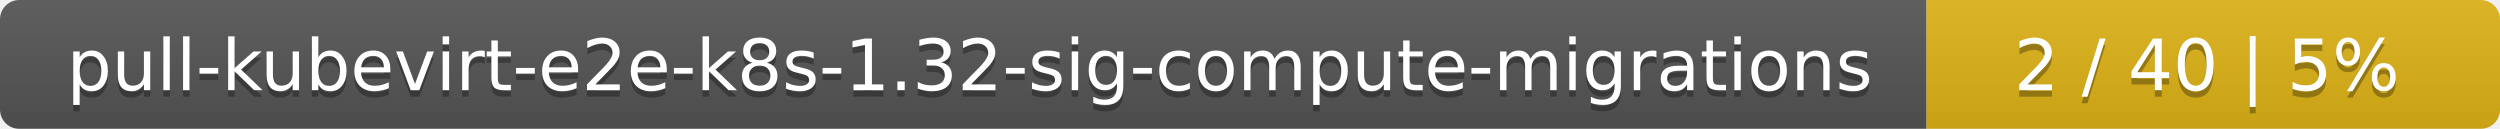
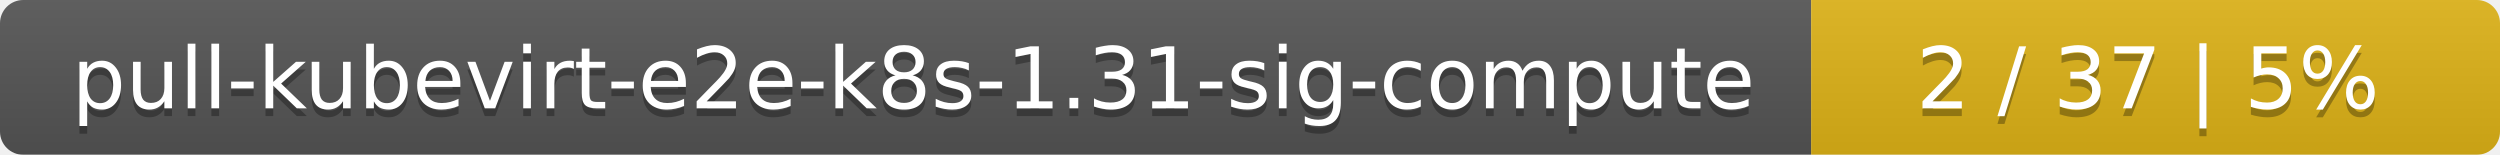
- <svg xmlns="http://www.w3.org/2000/svg" width="388" height="20">
+ <svg xmlns="http://www.w3.org/2000/svg" width="323" height="20">
  <linearGradient id="smooth" x2="0" y2="100%">
    <stop offset="0" stop-color="#bbb" stop-opacity=".1" />
    <stop offset="1" stop-opacity=".1" />
  </linearGradient>
  <mask id="round">
-     <rect width="388" height="20" rx="3" fill="#fff" />
+     <rect width="323" height="20" rx="3" fill="#fff" />
  </mask>
  <g mask="url(#round)">
-     <rect width="299" height="20" fill="#555" />
-     <rect x="299" width="89" height="20" fill="#dfb317" />
-     <rect width="388" height="20" fill="url(#smooth)" />
+     <rect width="234" height="20" fill="#555" />
+     <rect x="234" width="89" height="20" fill="#dfb317" />
+     <rect width="323" height="20" fill="url(#smooth)" />
  </g>
  <g fill="#fff" text-anchor="middle" font-family="DejaVu Sans,Verdana,Geneva,sans-serif" font-size="11">
-     <text x="150.5" y="15" fill="#010101" fill-opacity=".3">pull-kubevirt-e2e-k8s-1.32-sig-compute-migrations</text>
-     <text x="150.5" y="14">pull-kubevirt-e2e-k8s-1.32-sig-compute-migrations</text>
-     <text x="342.5" y="15" fill="#010101" fill-opacity=".3">2 / 40    |    5%</text>
-     <text x="342.5" y="14">2 / 40    |    5%</text>
+     <text x="118" y="15" fill="#010101" fill-opacity=".3">pull-kubevirt-e2e-k8s-1.31-sig-compute</text>
+     <text x="118" y="14">pull-kubevirt-e2e-k8s-1.31-sig-compute</text>
+     <text x="277.5" y="15" fill="#010101" fill-opacity=".3">2 / 37    |    5%</text>
+     <text x="277.5" y="14">2 / 37    |    5%</text>
  </g>
</svg>
